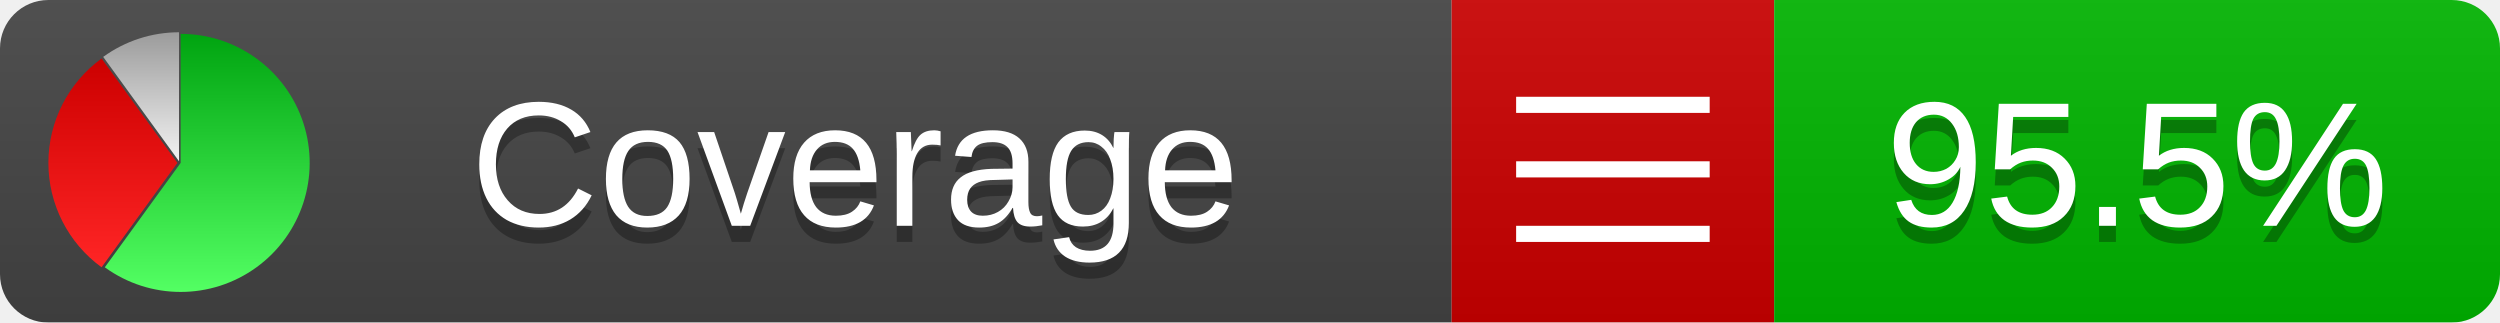
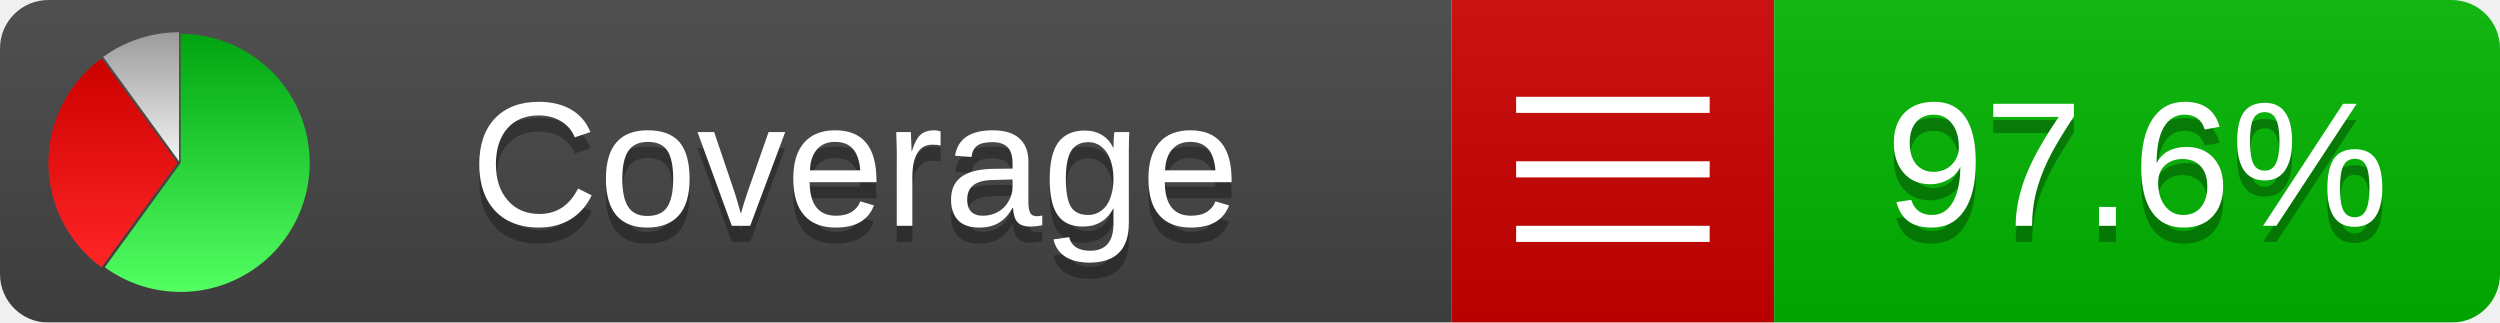
<svg xmlns="http://www.w3.org/2000/svg" xmlns:xlink="http://www.w3.org/1999/xlink" width="155" height="20">
  <style type="text/css">
          
            @keyframes fadeout {
              0 % { visibility: visible; opacity: 1; }
              40% { visibility: visible; opacity: 1; }
              50% { visibility: hidden; opacity: 0; }
              90% { visibility: hidden; opacity: 0; }
              100% { visibility: visible; opacity: 1; }
            }
            @keyframes fadein {
              0% { visibility: hidden; opacity: 0; }
              40% { visibility: hidden; opacity: 0; }
              50% { visibility: visible; opacity: 1; }
              90% { visibility: visible; opacity: 1; }
              100% { visibility: hidden; opacity: 0; }
            }
            .linecoverage {
                animation-duration: 10s;
                animation-name: fadeout;
                animation-iteration-count: infinite;
            }
            .branchcoverage {
                animation-duration: 10s;
                animation-name: fadein;
                animation-iteration-count: infinite;
            }
          
    </style>
  <defs>
    <linearGradient id="gradient" x2="0" y2="100%">
      <stop offset="0" stop-color="#bbb" stop-opacity=".1" />
      <stop offset="1" stop-opacity=".1" />
    </linearGradient>
    <linearGradient id="green" x2="0" y2="100%">
      <stop offset="0" stop-color="#00A410" />
      <stop offset="1" stop-color="#53FF63" />
    </linearGradient>
    <linearGradient id="red" x2="0" y2="100%">
      <stop offset="0" stop-color="#C00" />
      <stop offset="1" stop-color="#FF2525" />
    </linearGradient>
    <linearGradient id="gray" x2="0" y2="100%">
      <stop offset="0" stop-color="#9B9B9B" />
      <stop offset="1" stop-color="#F3F3F3" />
    </linearGradient>
    <mask id="mask">
      <rect width="155" height="20" rx="3" fill="#fff" />
    </mask>
    <g id="icon">
      <path style="fill:url(#green);" d="M205,202.5 l0,-200 a200,200 0 1,1 -117.558,361.803 z" />
      <path style="fill:url(#red);" d="M200,202.5 l-117.558,161.803 a200,200 0 0,1 0,-323.607 z" />
      <path style="fill:url(#gray);" d="M202.5,200 l-117.558,-161.803 a200,200 0 0,1 117.558,-38.196 z" />
    </g>
  </defs>
  <g mask="url(#mask)">
    <rect x="0" y="0" width="90" height="20" fill="#444" />
    <rect x="90" y="0" width="20" height="20" fill="#c00" />
    <rect x="110" y="0" width="45" height="20" fill="#00B600" />
    <rect x="0" y="0" width="155" height="20" fill="url(#gradient)" />
  </g>
  <g>
    <path class="" stroke="#fff" d="M94 6.5 h12 M94 10.5 h12 M94 14.5 h12" />
  </g>
  <g fill="#fff" text-anchor="middle" font-family="Verdana,Arial,Geneva,sans-serif" font-size="11">
    <a xlink:href="https://github.com/danielpalme/ReportGenerator" target="_top">
      <use xlink:href="#icon" transform="translate(3,2) scale(.04)" />
    </a>
    <text x="53" y="15" fill="#010101" fill-opacity=".3">Coverage</text>
    <text x="53" y="14" fill="#fff">Coverage</text>
-     <text class="" x="132.5" y="15" fill="#010101" fill-opacity=".3">95.5%</text>
-     <text class="" x="132.5" y="14">95.5%</text>
+     <text class="" x="132.5" y="15" fill="#010101" fill-opacity=".3">97.6%</text>
+     <text class="" x="132.5" y="14">97.6%</text>
  </g>
  <g>
    <rect class="" x="90" y="0" width="65" height="20" fill-opacity="0" />
  </g>
</svg>
